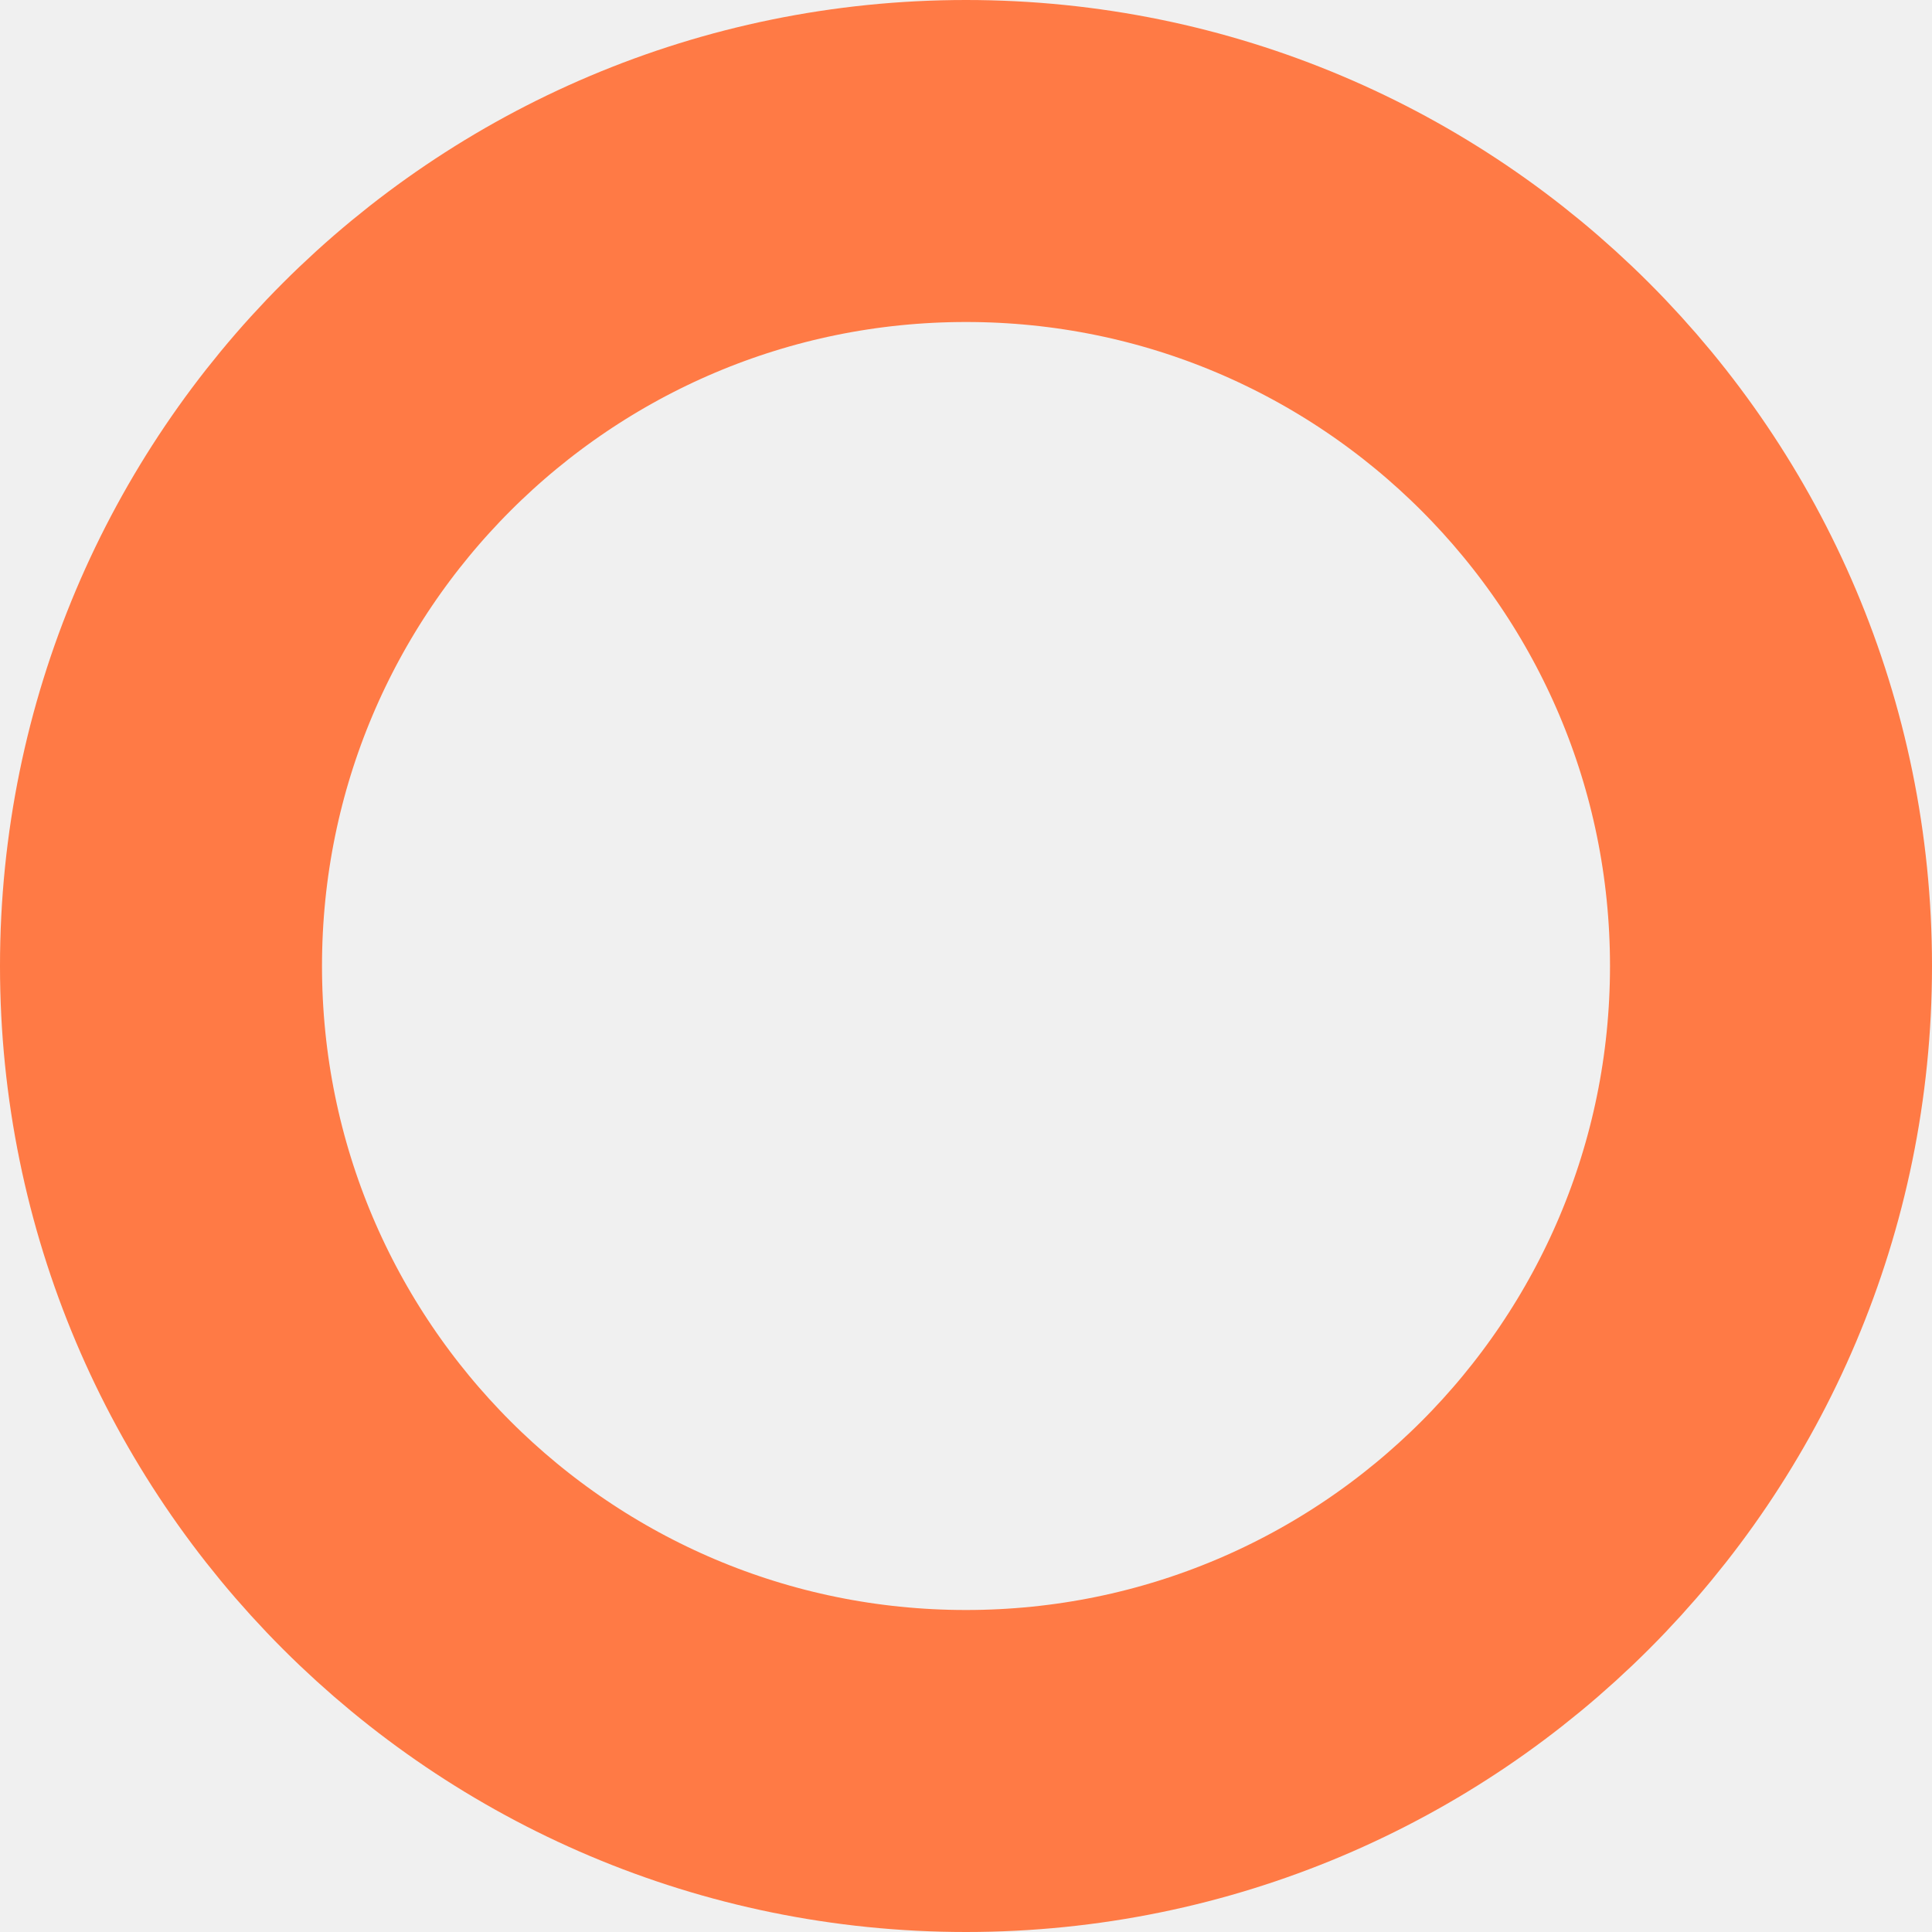
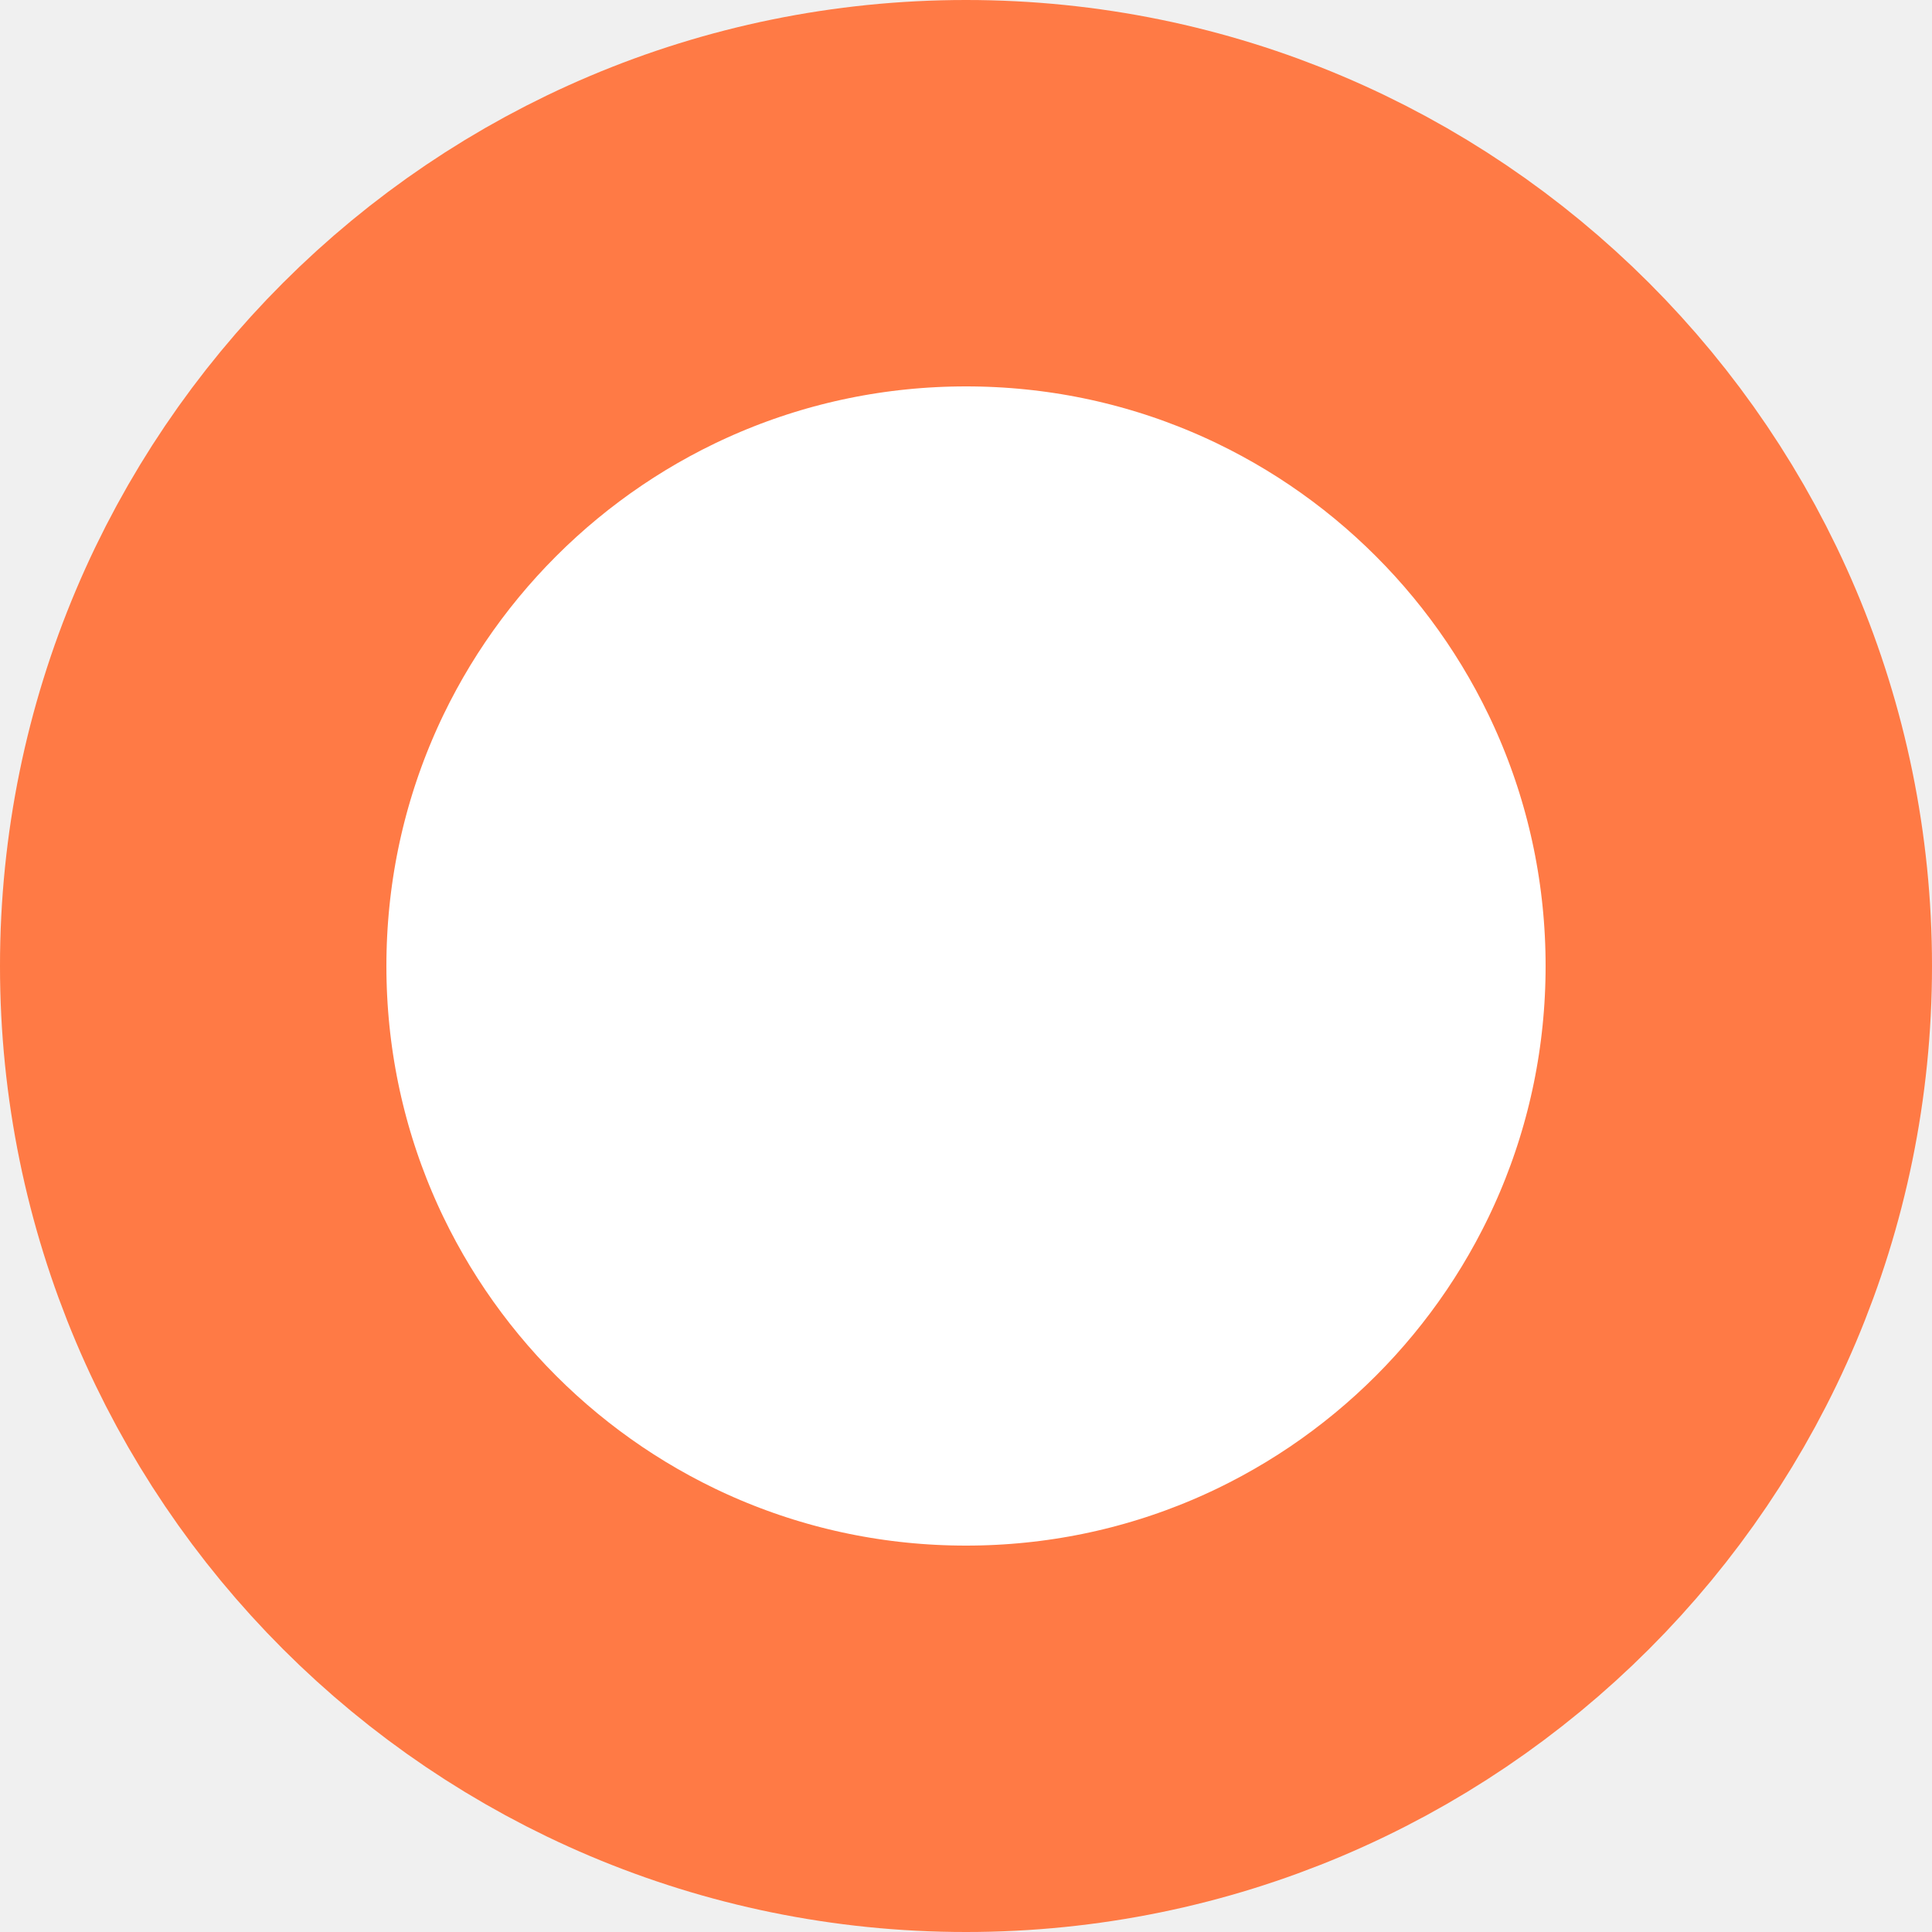
- <svg xmlns="http://www.w3.org/2000/svg" width="12" height="12" viewBox="0 0 12 12" fill="none">
-   <circle cx="6" cy="6" r="5" stroke="#FF7A45" stroke-width="2" />
+ <svg xmlns="http://www.w3.org/2000/svg" width="20" height="20" viewBox="0 0 20 20" fill="none">
+   <circle cx="10" cy="10" r="8" fill="white" stroke="#FF7A45" stroke-width="4" />
</svg>
